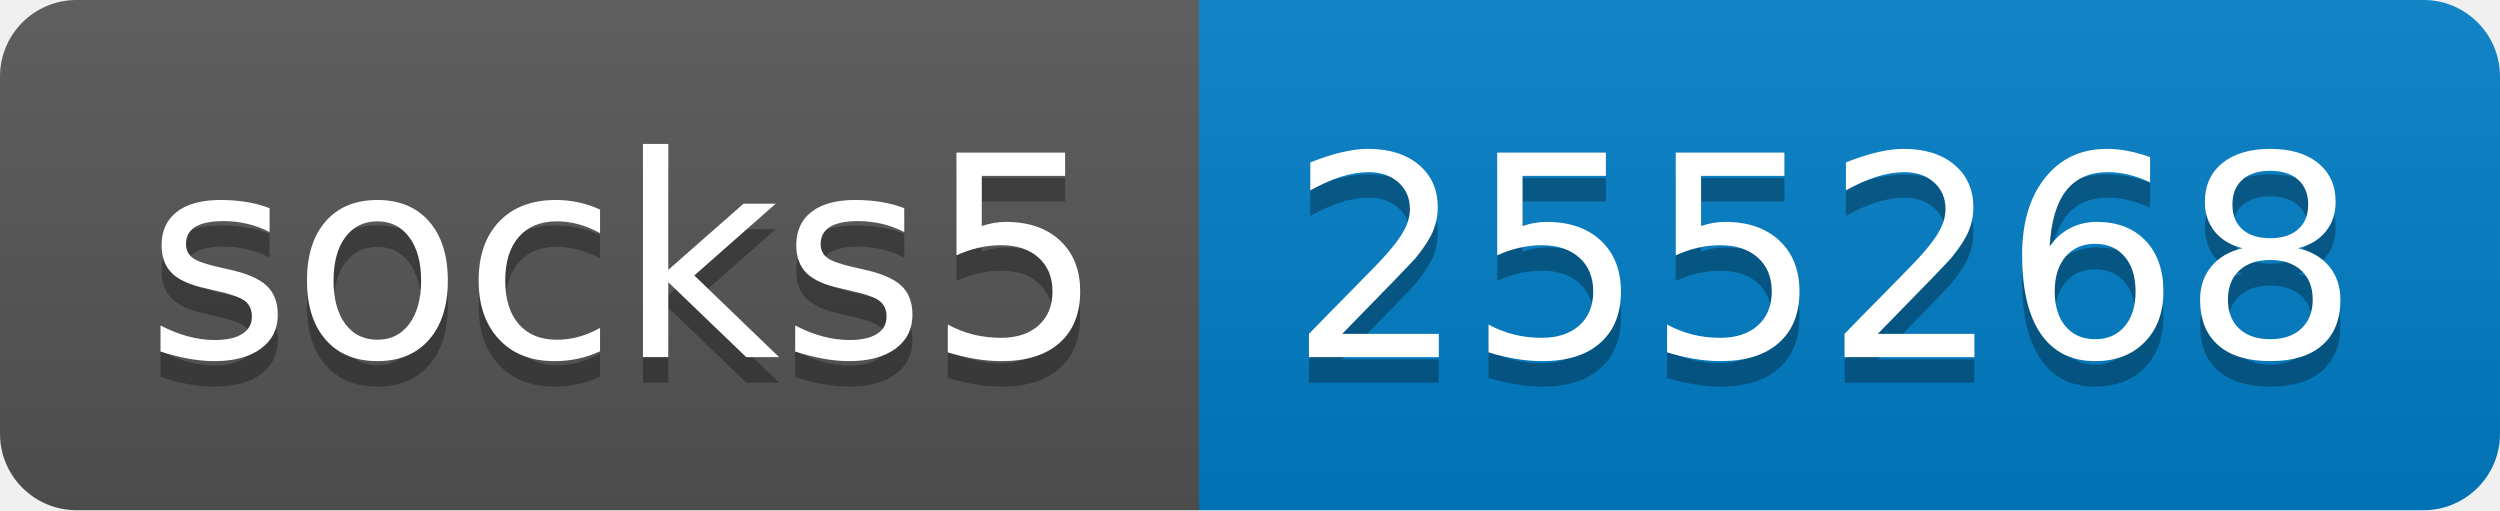
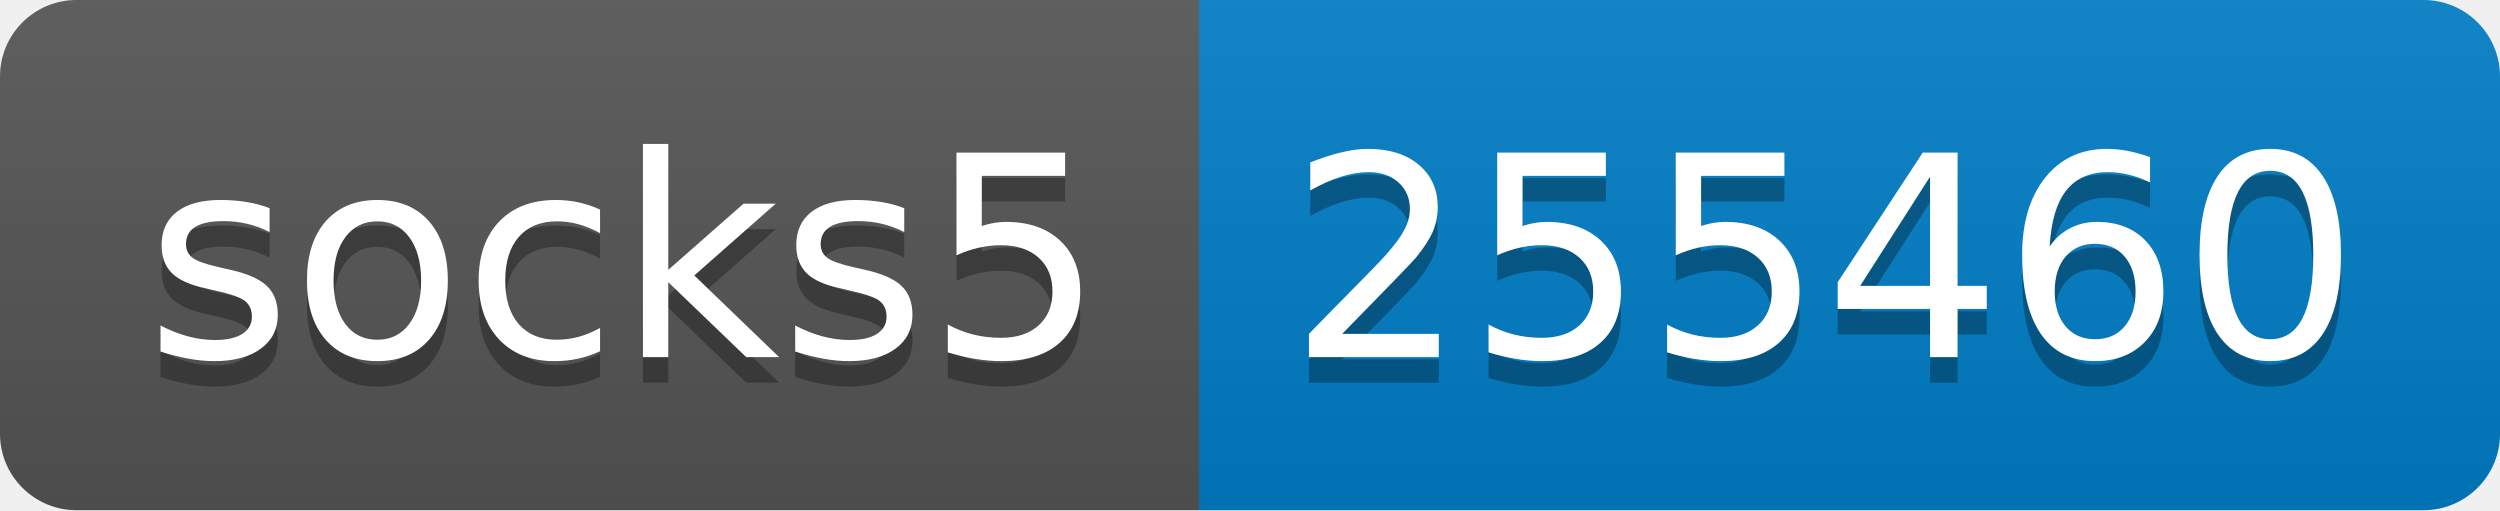
- <svg xmlns="http://www.w3.org/2000/svg" width="98" height="20" role="img" aria-label="socks5: 255268">
+ <svg xmlns="http://www.w3.org/2000/svg" width="98" height="20" role="img" aria-label="socks5: 255460">
  <linearGradient id="s" x2="0" y2="100%">
    <stop offset="0" stop-color="#bbb" stop-opacity=".1" />
    <stop offset="1" stop-opacity=".1" />
  </linearGradient>
  <clipPath id="r">
    <rect width="98" height="20" rx="3" fill="#fff" />
  </clipPath>
  <g clip-path="url(#r)">
    <rect width="47" height="20" fill="#555" />
    <rect x="47" width="51" height="20" fill="#007ec6" />
    <rect width="98" height="20" fill="url(#s)" />
  </g>
  <g fill="#fff" text-anchor="middle" font-family="Verdana,Geneva,DejaVu Sans,sans-serif" text-rendering="geometricPrecision" font-size="110">
    <text aria-hidden="true" x="245" y="150" fill="#010101" fill-opacity=".3" transform="scale(.1)" textLength="370">socks5</text>
    <text x="245" y="140" transform="scale(.1)" fill="#fff" textLength="370">socks5</text>
-     <text aria-hidden="true" x="715" y="150" fill="#010101" fill-opacity=".3" transform="scale(.1)" textLength="410">255268</text>
-     <text x="715" y="140" transform="scale(.1)" fill="#fff" textLength="410">255268</text>
+     <text aria-hidden="true" x="715" y="150" fill="#010101" fill-opacity=".3" transform="scale(.1)" textLength="410">255460</text>
+     <text x="715" y="140" transform="scale(.1)" fill="#fff" textLength="410">255460</text>
  </g>
</svg>
